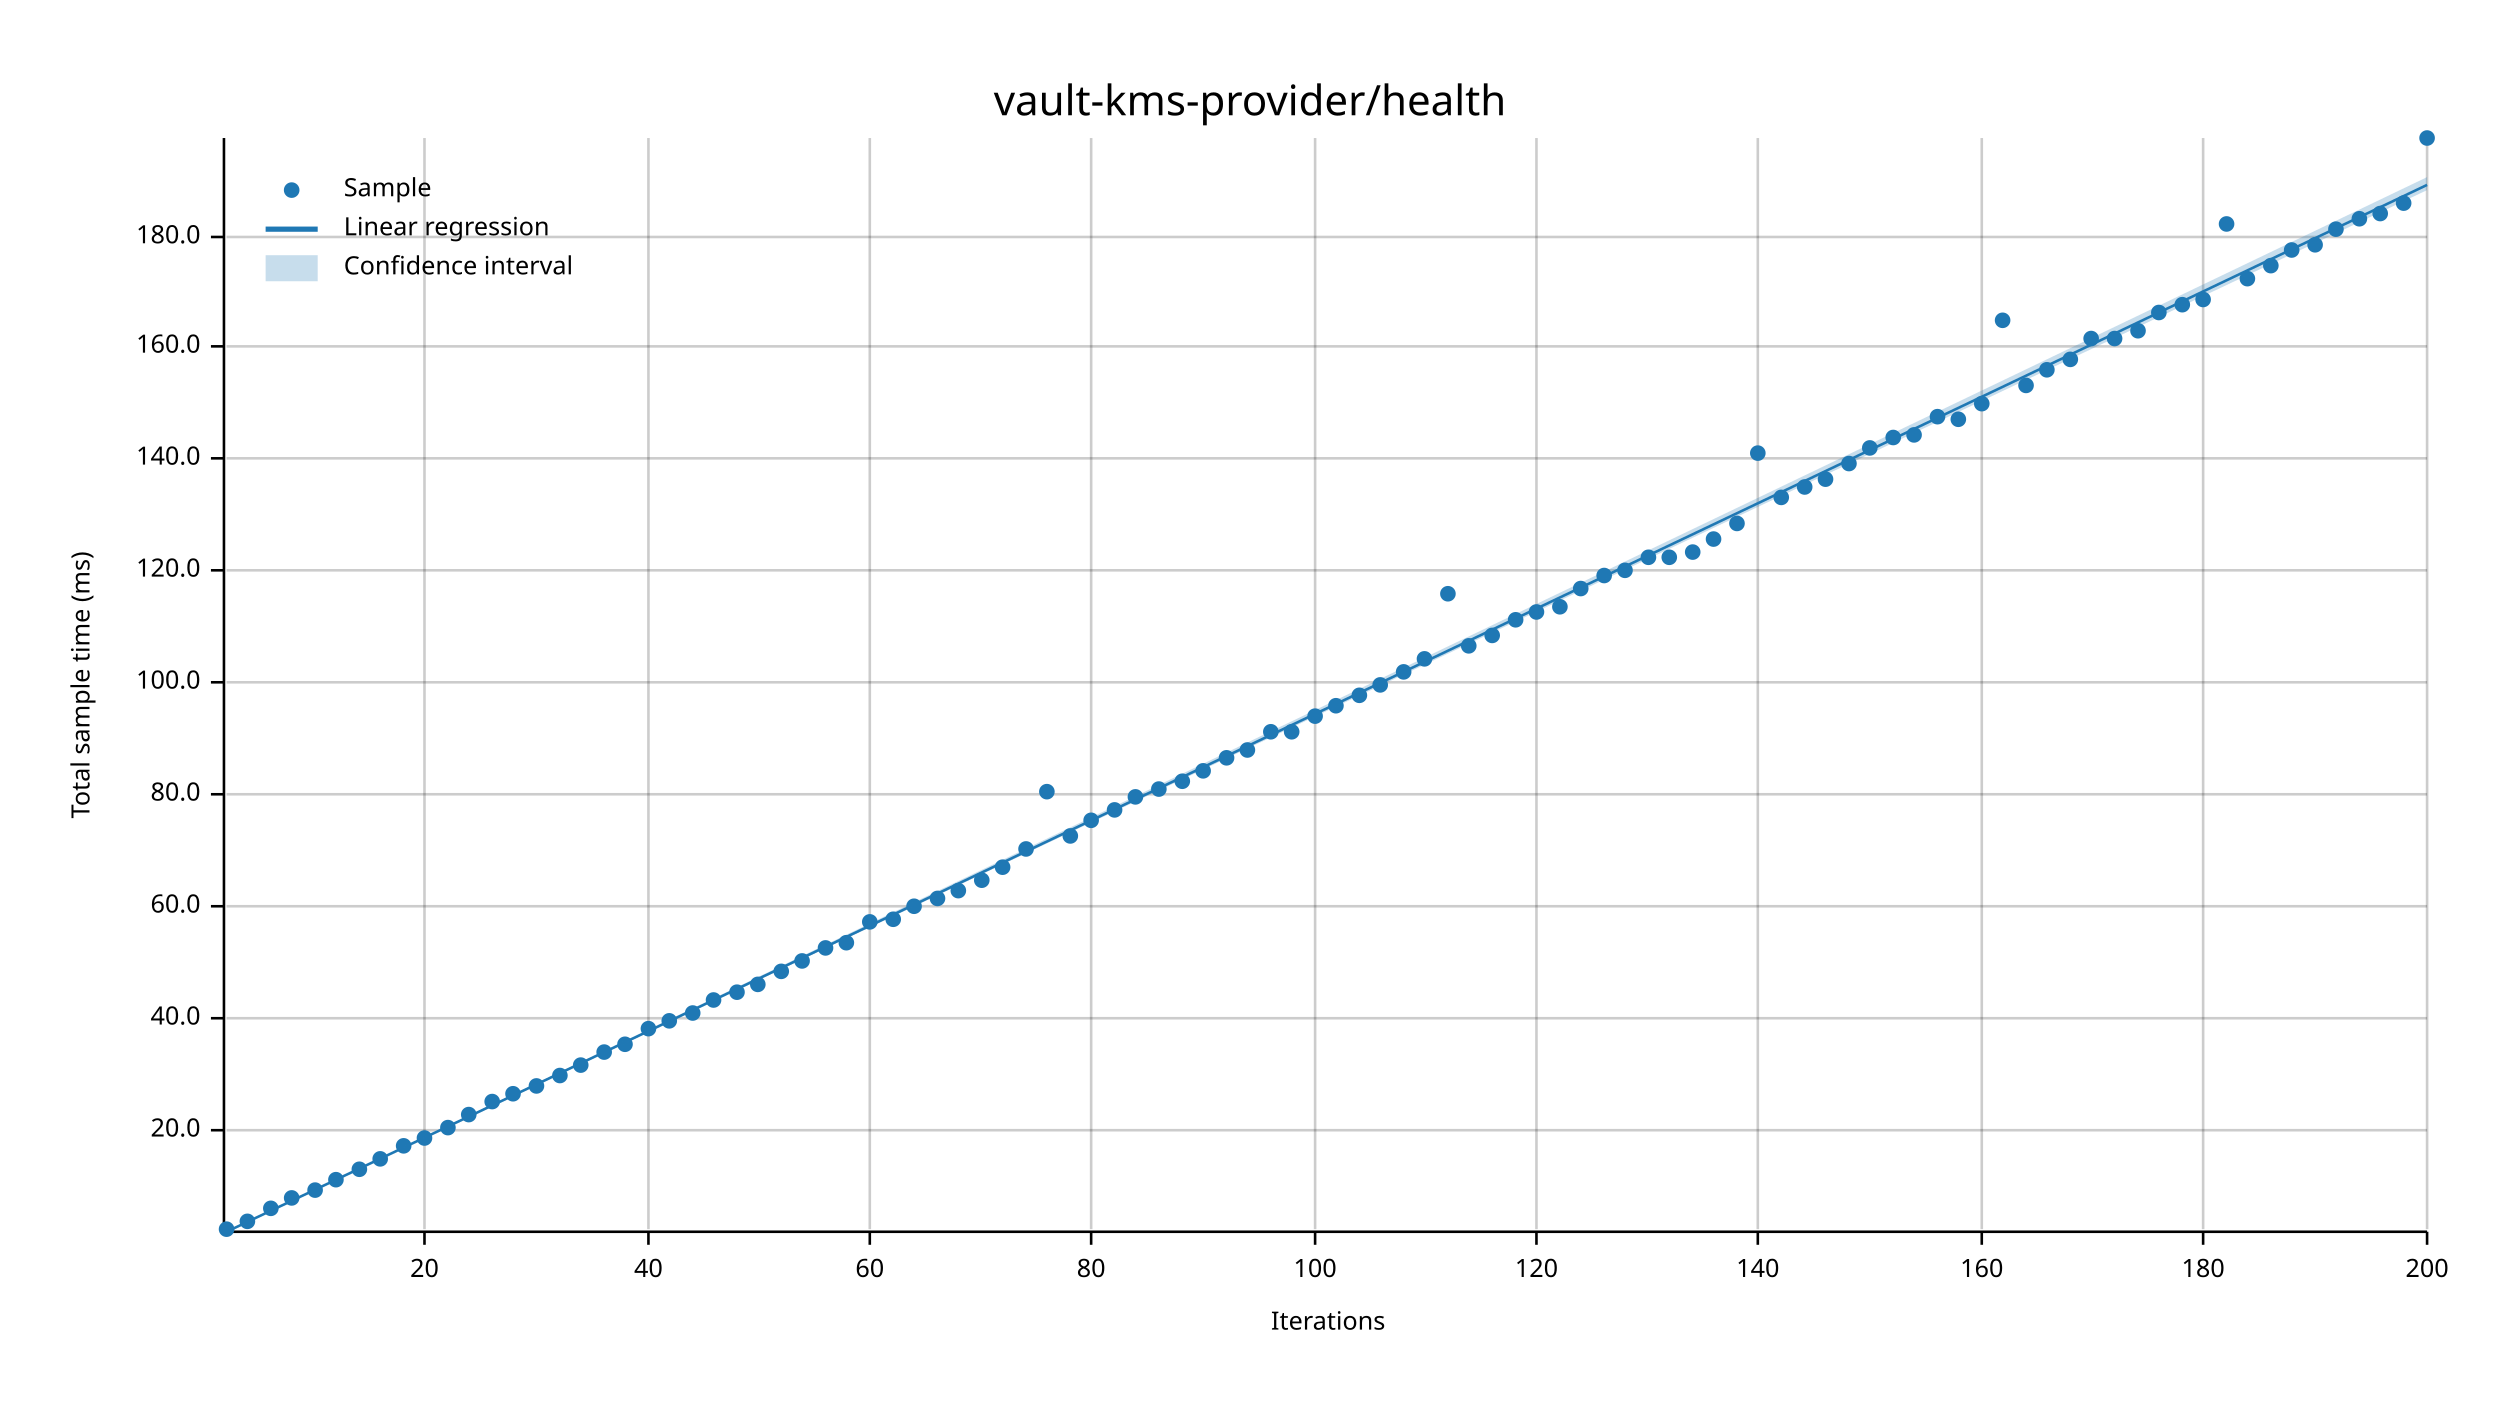
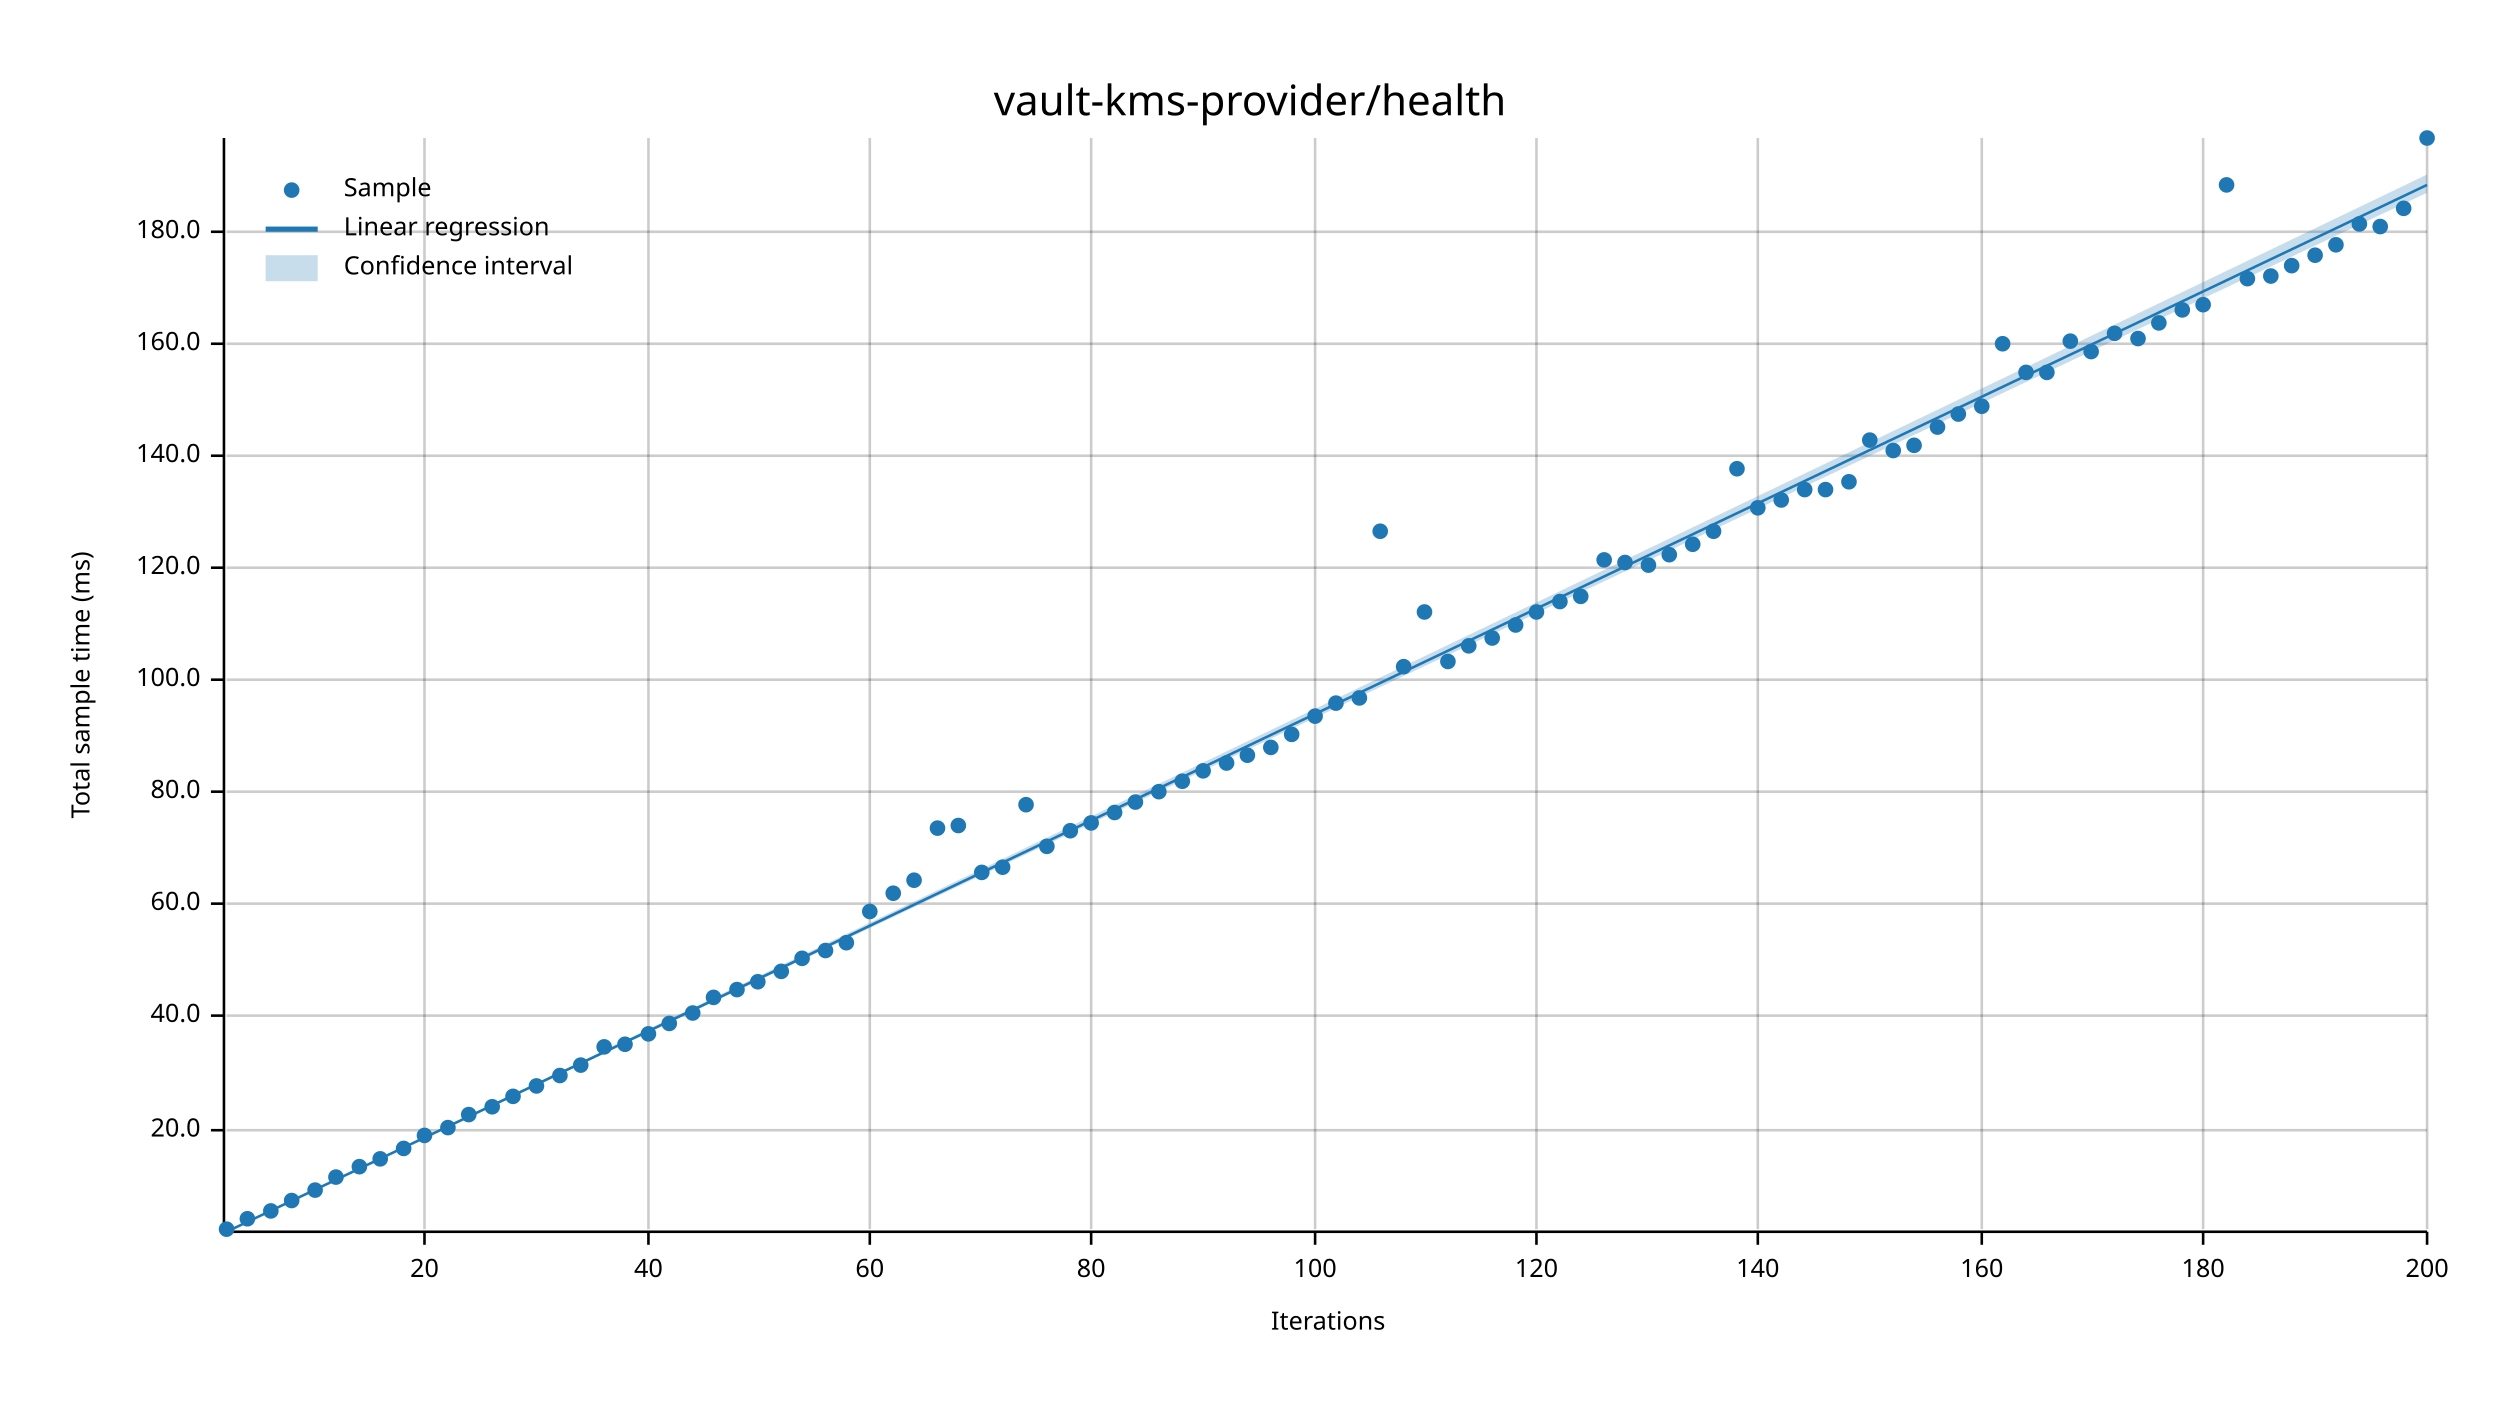
<svg xmlns="http://www.w3.org/2000/svg" width="960" height="540" viewBox="0 0 960 540">
  <text x="480" y="32" dy="0.76em" text-anchor="middle" font-family="sans-serif" font-size="16.129" opacity="1" fill="#000000">
vault-kms-provider/health
</text>
  <text x="27" y="263" dy="0.76em" text-anchor="middle" font-family="sans-serif" font-size="9.677" opacity="1" fill="#000000" transform="rotate(270, 27, 263)">
Total sample time (ms)
</text>
  <text x="510" y="513" dy="-0.5ex" text-anchor="middle" font-family="sans-serif" font-size="9.677" opacity="1" fill="#000000">
Iterations
</text>
  <line opacity="0.2" stroke="#000000" stroke-width="1" x1="163" y1="472" x2="163" y2="53" />
  <line opacity="0.2" stroke="#000000" stroke-width="1" x1="249" y1="472" x2="249" y2="53" />
  <line opacity="0.2" stroke="#000000" stroke-width="1" x1="334" y1="472" x2="334" y2="53" />
  <line opacity="0.2" stroke="#000000" stroke-width="1" x1="419" y1="472" x2="419" y2="53" />
  <line opacity="0.2" stroke="#000000" stroke-width="1" x1="505" y1="472" x2="505" y2="53" />
  <line opacity="0.2" stroke="#000000" stroke-width="1" x1="590" y1="472" x2="590" y2="53" />
  <line opacity="0.2" stroke="#000000" stroke-width="1" x1="675" y1="472" x2="675" y2="53" />
  <line opacity="0.2" stroke="#000000" stroke-width="1" x1="761" y1="472" x2="761" y2="53" />
  <line opacity="0.2" stroke="#000000" stroke-width="1" x1="846" y1="472" x2="846" y2="53" />
  <line opacity="0.2" stroke="#000000" stroke-width="1" x1="932" y1="472" x2="932" y2="53" />
  <line opacity="0.2" stroke="#000000" stroke-width="1" x1="87" y1="434" x2="932" y2="434" />
-   <line opacity="0.2" stroke="#000000" stroke-width="1" x1="87" y1="391" x2="932" y2="391" />
-   <line opacity="0.2" stroke="#000000" stroke-width="1" x1="87" y1="348" x2="932" y2="348" />
-   <line opacity="0.2" stroke="#000000" stroke-width="1" x1="87" y1="305" x2="932" y2="305" />
-   <line opacity="0.2" stroke="#000000" stroke-width="1" x1="87" y1="262" x2="932" y2="262" />
-   <line opacity="0.2" stroke="#000000" stroke-width="1" x1="87" y1="219" x2="932" y2="219" />
-   <line opacity="0.2" stroke="#000000" stroke-width="1" x1="87" y1="176" x2="932" y2="176" />
-   <line opacity="0.2" stroke="#000000" stroke-width="1" x1="87" y1="133" x2="932" y2="133" />
-   <line opacity="0.2" stroke="#000000" stroke-width="1" x1="87" y1="91" x2="932" y2="91" />
+   <line opacity="0.2" stroke="#000000" stroke-width="1" x1="87" y1="390" x2="932" y2="390" />
+   <line opacity="0.2" stroke="#000000" stroke-width="1" x1="87" y1="347" x2="932" y2="347" />
+   <line opacity="0.2" stroke="#000000" stroke-width="1" x1="87" y1="304" x2="932" y2="304" />
+   <line opacity="0.2" stroke="#000000" stroke-width="1" x1="87" y1="261" x2="932" y2="261" />
+   <line opacity="0.2" stroke="#000000" stroke-width="1" x1="87" y1="218" x2="932" y2="218" />
+   <line opacity="0.2" stroke="#000000" stroke-width="1" x1="87" y1="175" x2="932" y2="175" />
+   <line opacity="0.2" stroke="#000000" stroke-width="1" x1="87" y1="132" x2="932" y2="132" />
+   <line opacity="0.2" stroke="#000000" stroke-width="1" x1="87" y1="89" x2="932" y2="89" />
  <polyline fill="none" opacity="1" stroke="#000000" stroke-width="1" points="86,53 86,472 " />
  <text x="77" y="434" dy="0.5ex" text-anchor="end" font-family="sans-serif" font-size="9.677" opacity="1" fill="#000000">
20.0
</text>
  <polyline fill="none" opacity="1" stroke="#000000" stroke-width="1" points="81,434 86,434 " />
-   <text x="77" y="391" dy="0.5ex" text-anchor="end" font-family="sans-serif" font-size="9.677" opacity="1" fill="#000000">
+   <text x="77" y="390" dy="0.5ex" text-anchor="end" font-family="sans-serif" font-size="9.677" opacity="1" fill="#000000">
40.0
</text>
-   <polyline fill="none" opacity="1" stroke="#000000" stroke-width="1" points="81,391 86,391 " />
-   <text x="77" y="348" dy="0.5ex" text-anchor="end" font-family="sans-serif" font-size="9.677" opacity="1" fill="#000000">
+   <polyline fill="none" opacity="1" stroke="#000000" stroke-width="1" points="81,390 86,390 " />
+   <text x="77" y="347" dy="0.5ex" text-anchor="end" font-family="sans-serif" font-size="9.677" opacity="1" fill="#000000">
60.0
</text>
-   <polyline fill="none" opacity="1" stroke="#000000" stroke-width="1" points="81,348 86,348 " />
-   <text x="77" y="305" dy="0.5ex" text-anchor="end" font-family="sans-serif" font-size="9.677" opacity="1" fill="#000000">
+   <polyline fill="none" opacity="1" stroke="#000000" stroke-width="1" points="81,347 86,347 " />
+   <text x="77" y="304" dy="0.5ex" text-anchor="end" font-family="sans-serif" font-size="9.677" opacity="1" fill="#000000">
80.0
</text>
-   <polyline fill="none" opacity="1" stroke="#000000" stroke-width="1" points="81,305 86,305 " />
-   <text x="77" y="262" dy="0.5ex" text-anchor="end" font-family="sans-serif" font-size="9.677" opacity="1" fill="#000000">
+   <polyline fill="none" opacity="1" stroke="#000000" stroke-width="1" points="81,304 86,304 " />
+   <text x="77" y="261" dy="0.5ex" text-anchor="end" font-family="sans-serif" font-size="9.677" opacity="1" fill="#000000">
100.0
</text>
-   <polyline fill="none" opacity="1" stroke="#000000" stroke-width="1" points="81,262 86,262 " />
-   <text x="77" y="219" dy="0.5ex" text-anchor="end" font-family="sans-serif" font-size="9.677" opacity="1" fill="#000000">
+   <polyline fill="none" opacity="1" stroke="#000000" stroke-width="1" points="81,261 86,261 " />
+   <text x="77" y="218" dy="0.5ex" text-anchor="end" font-family="sans-serif" font-size="9.677" opacity="1" fill="#000000">
120.0
</text>
-   <polyline fill="none" opacity="1" stroke="#000000" stroke-width="1" points="81,219 86,219 " />
-   <text x="77" y="176" dy="0.5ex" text-anchor="end" font-family="sans-serif" font-size="9.677" opacity="1" fill="#000000">
+   <polyline fill="none" opacity="1" stroke="#000000" stroke-width="1" points="81,218 86,218 " />
+   <text x="77" y="175" dy="0.5ex" text-anchor="end" font-family="sans-serif" font-size="9.677" opacity="1" fill="#000000">
140.0
</text>
-   <polyline fill="none" opacity="1" stroke="#000000" stroke-width="1" points="81,176 86,176 " />
-   <text x="77" y="133" dy="0.5ex" text-anchor="end" font-family="sans-serif" font-size="9.677" opacity="1" fill="#000000">
+   <polyline fill="none" opacity="1" stroke="#000000" stroke-width="1" points="81,175 86,175 " />
+   <text x="77" y="132" dy="0.5ex" text-anchor="end" font-family="sans-serif" font-size="9.677" opacity="1" fill="#000000">
160.0
</text>
-   <polyline fill="none" opacity="1" stroke="#000000" stroke-width="1" points="81,133 86,133 " />
-   <text x="77" y="91" dy="0.5ex" text-anchor="end" font-family="sans-serif" font-size="9.677" opacity="1" fill="#000000">
+   <polyline fill="none" opacity="1" stroke="#000000" stroke-width="1" points="81,132 86,132 " />
+   <text x="77" y="89" dy="0.5ex" text-anchor="end" font-family="sans-serif" font-size="9.677" opacity="1" fill="#000000">
180.0
</text>
-   <polyline fill="none" opacity="1" stroke="#000000" stroke-width="1" points="81,91 86,91 " />
+   <polyline fill="none" opacity="1" stroke="#000000" stroke-width="1" points="81,89 86,89 " />
  <polyline fill="none" opacity="1" stroke="#000000" stroke-width="1" points="87,473 932,473 " />
  <text x="163" y="483" dy="0.76em" text-anchor="middle" font-family="sans-serif" font-size="9.677" opacity="1" fill="#000000">
20
</text>
  <polyline fill="none" opacity="1" stroke="#000000" stroke-width="1" points="163,473 163,478 " />
  <text x="249" y="483" dy="0.76em" text-anchor="middle" font-family="sans-serif" font-size="9.677" opacity="1" fill="#000000">
40
</text>
  <polyline fill="none" opacity="1" stroke="#000000" stroke-width="1" points="249,473 249,478 " />
  <text x="334" y="483" dy="0.76em" text-anchor="middle" font-family="sans-serif" font-size="9.677" opacity="1" fill="#000000">
60
</text>
  <polyline fill="none" opacity="1" stroke="#000000" stroke-width="1" points="334,473 334,478 " />
  <text x="419" y="483" dy="0.76em" text-anchor="middle" font-family="sans-serif" font-size="9.677" opacity="1" fill="#000000">
80
</text>
  <polyline fill="none" opacity="1" stroke="#000000" stroke-width="1" points="419,473 419,478 " />
  <text x="505" y="483" dy="0.76em" text-anchor="middle" font-family="sans-serif" font-size="9.677" opacity="1" fill="#000000">
100
</text>
  <polyline fill="none" opacity="1" stroke="#000000" stroke-width="1" points="505,473 505,478 " />
  <text x="590" y="483" dy="0.76em" text-anchor="middle" font-family="sans-serif" font-size="9.677" opacity="1" fill="#000000">
120
</text>
  <polyline fill="none" opacity="1" stroke="#000000" stroke-width="1" points="590,473 590,478 " />
  <text x="675" y="483" dy="0.76em" text-anchor="middle" font-family="sans-serif" font-size="9.677" opacity="1" fill="#000000">
140
</text>
  <polyline fill="none" opacity="1" stroke="#000000" stroke-width="1" points="675,473 675,478 " />
  <text x="761" y="483" dy="0.76em" text-anchor="middle" font-family="sans-serif" font-size="9.677" opacity="1" fill="#000000">
160
</text>
  <polyline fill="none" opacity="1" stroke="#000000" stroke-width="1" points="761,473 761,478 " />
  <text x="846" y="483" dy="0.76em" text-anchor="middle" font-family="sans-serif" font-size="9.677" opacity="1" fill="#000000">
180
</text>
  <polyline fill="none" opacity="1" stroke="#000000" stroke-width="1" points="846,473 846,478 " />
  <text x="932" y="483" dy="0.76em" text-anchor="middle" font-family="sans-serif" font-size="9.677" opacity="1" fill="#000000">
200
</text>
  <polyline fill="none" opacity="1" stroke="#000000" stroke-width="1" points="932,473 932,478 " />
  <circle cx="87" cy="472" r="3" opacity="1" fill="#1F78B4" stroke="none" stroke-width="1" />
-   <circle cx="95" cy="469" r="3" opacity="1" fill="#1F78B4" stroke="none" stroke-width="1" />
-   <circle cx="104" cy="464" r="3" opacity="1" fill="#1F78B4" stroke="none" stroke-width="1" />
-   <circle cx="112" cy="460" r="3" opacity="1" fill="#1F78B4" stroke="none" stroke-width="1" />
+   <circle cx="95" cy="468" r="3" opacity="1" fill="#1F78B4" stroke="none" stroke-width="1" />
+   <circle cx="104" cy="465" r="3" opacity="1" fill="#1F78B4" stroke="none" stroke-width="1" />
+   <circle cx="112" cy="461" r="3" opacity="1" fill="#1F78B4" stroke="none" stroke-width="1" />
  <circle cx="121" cy="457" r="3" opacity="1" fill="#1F78B4" stroke="none" stroke-width="1" />
-   <circle cx="129" cy="453" r="3" opacity="1" fill="#1F78B4" stroke="none" stroke-width="1" />
-   <circle cx="138" cy="449" r="3" opacity="1" fill="#1F78B4" stroke="none" stroke-width="1" />
+   <circle cx="129" cy="452" r="3" opacity="1" fill="#1F78B4" stroke="none" stroke-width="1" />
+   <circle cx="138" cy="448" r="3" opacity="1" fill="#1F78B4" stroke="none" stroke-width="1" />
  <circle cx="146" cy="445" r="3" opacity="1" fill="#1F78B4" stroke="none" stroke-width="1" />
-   <circle cx="155" cy="440" r="3" opacity="1" fill="#1F78B4" stroke="none" stroke-width="1" />
-   <circle cx="163" cy="437" r="3" opacity="1" fill="#1F78B4" stroke="none" stroke-width="1" />
+   <circle cx="155" cy="441" r="3" opacity="1" fill="#1F78B4" stroke="none" stroke-width="1" />
+   <circle cx="163" cy="436" r="3" opacity="1" fill="#1F78B4" stroke="none" stroke-width="1" />
  <circle cx="172" cy="433" r="3" opacity="1" fill="#1F78B4" stroke="none" stroke-width="1" />
  <circle cx="180" cy="428" r="3" opacity="1" fill="#1F78B4" stroke="none" stroke-width="1" />
-   <circle cx="189" cy="423" r="3" opacity="1" fill="#1F78B4" stroke="none" stroke-width="1" />
-   <circle cx="197" cy="420" r="3" opacity="1" fill="#1F78B4" stroke="none" stroke-width="1" />
+   <circle cx="189" cy="425" r="3" opacity="1" fill="#1F78B4" stroke="none" stroke-width="1" />
+   <circle cx="197" cy="421" r="3" opacity="1" fill="#1F78B4" stroke="none" stroke-width="1" />
  <circle cx="206" cy="417" r="3" opacity="1" fill="#1F78B4" stroke="none" stroke-width="1" />
  <circle cx="215" cy="413" r="3" opacity="1" fill="#1F78B4" stroke="none" stroke-width="1" />
  <circle cx="223" cy="409" r="3" opacity="1" fill="#1F78B4" stroke="none" stroke-width="1" />
-   <circle cx="232" cy="404" r="3" opacity="1" fill="#1F78B4" stroke="none" stroke-width="1" />
+   <circle cx="232" cy="402" r="3" opacity="1" fill="#1F78B4" stroke="none" stroke-width="1" />
  <circle cx="240" cy="401" r="3" opacity="1" fill="#1F78B4" stroke="none" stroke-width="1" />
-   <circle cx="249" cy="395" r="3" opacity="1" fill="#1F78B4" stroke="none" stroke-width="1" />
-   <circle cx="257" cy="392" r="3" opacity="1" fill="#1F78B4" stroke="none" stroke-width="1" />
+   <circle cx="249" cy="397" r="3" opacity="1" fill="#1F78B4" stroke="none" stroke-width="1" />
+   <circle cx="257" cy="393" r="3" opacity="1" fill="#1F78B4" stroke="none" stroke-width="1" />
  <circle cx="266" cy="389" r="3" opacity="1" fill="#1F78B4" stroke="none" stroke-width="1" />
-   <circle cx="274" cy="384" r="3" opacity="1" fill="#1F78B4" stroke="none" stroke-width="1" />
-   <circle cx="283" cy="381" r="3" opacity="1" fill="#1F78B4" stroke="none" stroke-width="1" />
-   <circle cx="291" cy="378" r="3" opacity="1" fill="#1F78B4" stroke="none" stroke-width="1" />
+   <circle cx="274" cy="383" r="3" opacity="1" fill="#1F78B4" stroke="none" stroke-width="1" />
+   <circle cx="283" cy="380" r="3" opacity="1" fill="#1F78B4" stroke="none" stroke-width="1" />
+   <circle cx="291" cy="377" r="3" opacity="1" fill="#1F78B4" stroke="none" stroke-width="1" />
  <circle cx="300" cy="373" r="3" opacity="1" fill="#1F78B4" stroke="none" stroke-width="1" />
-   <circle cx="308" cy="369" r="3" opacity="1" fill="#1F78B4" stroke="none" stroke-width="1" />
-   <circle cx="317" cy="364" r="3" opacity="1" fill="#1F78B4" stroke="none" stroke-width="1" />
+   <circle cx="308" cy="368" r="3" opacity="1" fill="#1F78B4" stroke="none" stroke-width="1" />
+   <circle cx="317" cy="365" r="3" opacity="1" fill="#1F78B4" stroke="none" stroke-width="1" />
  <circle cx="325" cy="362" r="3" opacity="1" fill="#1F78B4" stroke="none" stroke-width="1" />
-   <circle cx="334" cy="354" r="3" opacity="1" fill="#1F78B4" stroke="none" stroke-width="1" />
-   <circle cx="343" cy="353" r="3" opacity="1" fill="#1F78B4" stroke="none" stroke-width="1" />
-   <circle cx="351" cy="348" r="3" opacity="1" fill="#1F78B4" stroke="none" stroke-width="1" />
-   <circle cx="360" cy="345" r="3" opacity="1" fill="#1F78B4" stroke="none" stroke-width="1" />
-   <circle cx="368" cy="342" r="3" opacity="1" fill="#1F78B4" stroke="none" stroke-width="1" />
-   <circle cx="377" cy="338" r="3" opacity="1" fill="#1F78B4" stroke="none" stroke-width="1" />
+   <circle cx="334" cy="350" r="3" opacity="1" fill="#1F78B4" stroke="none" stroke-width="1" />
+   <circle cx="343" cy="343" r="3" opacity="1" fill="#1F78B4" stroke="none" stroke-width="1" />
+   <circle cx="351" cy="338" r="3" opacity="1" fill="#1F78B4" stroke="none" stroke-width="1" />
+   <circle cx="360" cy="318" r="3" opacity="1" fill="#1F78B4" stroke="none" stroke-width="1" />
+   <circle cx="368" cy="317" r="3" opacity="1" fill="#1F78B4" stroke="none" stroke-width="1" />
+   <circle cx="377" cy="335" r="3" opacity="1" fill="#1F78B4" stroke="none" stroke-width="1" />
  <circle cx="385" cy="333" r="3" opacity="1" fill="#1F78B4" stroke="none" stroke-width="1" />
-   <circle cx="394" cy="326" r="3" opacity="1" fill="#1F78B4" stroke="none" stroke-width="1" />
-   <circle cx="402" cy="304" r="3" opacity="1" fill="#1F78B4" stroke="none" stroke-width="1" />
-   <circle cx="411" cy="321" r="3" opacity="1" fill="#1F78B4" stroke="none" stroke-width="1" />
-   <circle cx="419" cy="315" r="3" opacity="1" fill="#1F78B4" stroke="none" stroke-width="1" />
-   <circle cx="428" cy="311" r="3" opacity="1" fill="#1F78B4" stroke="none" stroke-width="1" />
-   <circle cx="436" cy="306" r="3" opacity="1" fill="#1F78B4" stroke="none" stroke-width="1" />
-   <circle cx="445" cy="303" r="3" opacity="1" fill="#1F78B4" stroke="none" stroke-width="1" />
+   <circle cx="394" cy="309" r="3" opacity="1" fill="#1F78B4" stroke="none" stroke-width="1" />
+   <circle cx="402" cy="325" r="3" opacity="1" fill="#1F78B4" stroke="none" stroke-width="1" />
+   <circle cx="411" cy="319" r="3" opacity="1" fill="#1F78B4" stroke="none" stroke-width="1" />
+   <circle cx="419" cy="316" r="3" opacity="1" fill="#1F78B4" stroke="none" stroke-width="1" />
+   <circle cx="428" cy="312" r="3" opacity="1" fill="#1F78B4" stroke="none" stroke-width="1" />
+   <circle cx="436" cy="308" r="3" opacity="1" fill="#1F78B4" stroke="none" stroke-width="1" />
+   <circle cx="445" cy="304" r="3" opacity="1" fill="#1F78B4" stroke="none" stroke-width="1" />
  <circle cx="454" cy="300" r="3" opacity="1" fill="#1F78B4" stroke="none" stroke-width="1" />
  <circle cx="462" cy="296" r="3" opacity="1" fill="#1F78B4" stroke="none" stroke-width="1" />
-   <circle cx="471" cy="291" r="3" opacity="1" fill="#1F78B4" stroke="none" stroke-width="1" />
-   <circle cx="479" cy="288" r="3" opacity="1" fill="#1F78B4" stroke="none" stroke-width="1" />
-   <circle cx="488" cy="281" r="3" opacity="1" fill="#1F78B4" stroke="none" stroke-width="1" />
-   <circle cx="496" cy="281" r="3" opacity="1" fill="#1F78B4" stroke="none" stroke-width="1" />
+   <circle cx="471" cy="293" r="3" opacity="1" fill="#1F78B4" stroke="none" stroke-width="1" />
+   <circle cx="479" cy="290" r="3" opacity="1" fill="#1F78B4" stroke="none" stroke-width="1" />
+   <circle cx="488" cy="287" r="3" opacity="1" fill="#1F78B4" stroke="none" stroke-width="1" />
+   <circle cx="496" cy="282" r="3" opacity="1" fill="#1F78B4" stroke="none" stroke-width="1" />
  <circle cx="505" cy="275" r="3" opacity="1" fill="#1F78B4" stroke="none" stroke-width="1" />
-   <circle cx="513" cy="271" r="3" opacity="1" fill="#1F78B4" stroke="none" stroke-width="1" />
-   <circle cx="522" cy="267" r="3" opacity="1" fill="#1F78B4" stroke="none" stroke-width="1" />
-   <circle cx="530" cy="263" r="3" opacity="1" fill="#1F78B4" stroke="none" stroke-width="1" />
-   <circle cx="539" cy="258" r="3" opacity="1" fill="#1F78B4" stroke="none" stroke-width="1" />
-   <circle cx="547" cy="253" r="3" opacity="1" fill="#1F78B4" stroke="none" stroke-width="1" />
-   <circle cx="556" cy="228" r="3" opacity="1" fill="#1F78B4" stroke="none" stroke-width="1" />
+   <circle cx="513" cy="270" r="3" opacity="1" fill="#1F78B4" stroke="none" stroke-width="1" />
+   <circle cx="522" cy="268" r="3" opacity="1" fill="#1F78B4" stroke="none" stroke-width="1" />
+   <circle cx="530" cy="204" r="3" opacity="1" fill="#1F78B4" stroke="none" stroke-width="1" />
+   <circle cx="539" cy="256" r="3" opacity="1" fill="#1F78B4" stroke="none" stroke-width="1" />
+   <circle cx="547" cy="235" r="3" opacity="1" fill="#1F78B4" stroke="none" stroke-width="1" />
+   <circle cx="556" cy="254" r="3" opacity="1" fill="#1F78B4" stroke="none" stroke-width="1" />
  <circle cx="564" cy="248" r="3" opacity="1" fill="#1F78B4" stroke="none" stroke-width="1" />
-   <circle cx="573" cy="244" r="3" opacity="1" fill="#1F78B4" stroke="none" stroke-width="1" />
-   <circle cx="582" cy="238" r="3" opacity="1" fill="#1F78B4" stroke="none" stroke-width="1" />
+   <circle cx="573" cy="245" r="3" opacity="1" fill="#1F78B4" stroke="none" stroke-width="1" />
+   <circle cx="582" cy="240" r="3" opacity="1" fill="#1F78B4" stroke="none" stroke-width="1" />
  <circle cx="590" cy="235" r="3" opacity="1" fill="#1F78B4" stroke="none" stroke-width="1" />
-   <circle cx="599" cy="233" r="3" opacity="1" fill="#1F78B4" stroke="none" stroke-width="1" />
-   <circle cx="607" cy="226" r="3" opacity="1" fill="#1F78B4" stroke="none" stroke-width="1" />
-   <circle cx="616" cy="221" r="3" opacity="1" fill="#1F78B4" stroke="none" stroke-width="1" />
-   <circle cx="624" cy="219" r="3" opacity="1" fill="#1F78B4" stroke="none" stroke-width="1" />
-   <circle cx="633" cy="214" r="3" opacity="1" fill="#1F78B4" stroke="none" stroke-width="1" />
-   <circle cx="641" cy="214" r="3" opacity="1" fill="#1F78B4" stroke="none" stroke-width="1" />
-   <circle cx="650" cy="212" r="3" opacity="1" fill="#1F78B4" stroke="none" stroke-width="1" />
-   <circle cx="658" cy="207" r="3" opacity="1" fill="#1F78B4" stroke="none" stroke-width="1" />
-   <circle cx="667" cy="201" r="3" opacity="1" fill="#1F78B4" stroke="none" stroke-width="1" />
-   <circle cx="675" cy="174" r="3" opacity="1" fill="#1F78B4" stroke="none" stroke-width="1" />
-   <circle cx="684" cy="191" r="3" opacity="1" fill="#1F78B4" stroke="none" stroke-width="1" />
-   <circle cx="693" cy="187" r="3" opacity="1" fill="#1F78B4" stroke="none" stroke-width="1" />
-   <circle cx="701" cy="184" r="3" opacity="1" fill="#1F78B4" stroke="none" stroke-width="1" />
-   <circle cx="710" cy="178" r="3" opacity="1" fill="#1F78B4" stroke="none" stroke-width="1" />
-   <circle cx="718" cy="172" r="3" opacity="1" fill="#1F78B4" stroke="none" stroke-width="1" />
-   <circle cx="727" cy="168" r="3" opacity="1" fill="#1F78B4" stroke="none" stroke-width="1" />
-   <circle cx="735" cy="167" r="3" opacity="1" fill="#1F78B4" stroke="none" stroke-width="1" />
-   <circle cx="744" cy="160" r="3" opacity="1" fill="#1F78B4" stroke="none" stroke-width="1" />
-   <circle cx="752" cy="161" r="3" opacity="1" fill="#1F78B4" stroke="none" stroke-width="1" />
-   <circle cx="761" cy="155" r="3" opacity="1" fill="#1F78B4" stroke="none" stroke-width="1" />
-   <circle cx="769" cy="123" r="3" opacity="1" fill="#1F78B4" stroke="none" stroke-width="1" />
-   <circle cx="778" cy="148" r="3" opacity="1" fill="#1F78B4" stroke="none" stroke-width="1" />
-   <circle cx="786" cy="142" r="3" opacity="1" fill="#1F78B4" stroke="none" stroke-width="1" />
-   <circle cx="795" cy="138" r="3" opacity="1" fill="#1F78B4" stroke="none" stroke-width="1" />
-   <circle cx="803" cy="130" r="3" opacity="1" fill="#1F78B4" stroke="none" stroke-width="1" />
-   <circle cx="812" cy="130" r="3" opacity="1" fill="#1F78B4" stroke="none" stroke-width="1" />
-   <circle cx="821" cy="127" r="3" opacity="1" fill="#1F78B4" stroke="none" stroke-width="1" />
-   <circle cx="829" cy="120" r="3" opacity="1" fill="#1F78B4" stroke="none" stroke-width="1" />
-   <circle cx="838" cy="117" r="3" opacity="1" fill="#1F78B4" stroke="none" stroke-width="1" />
-   <circle cx="846" cy="115" r="3" opacity="1" fill="#1F78B4" stroke="none" stroke-width="1" />
-   <circle cx="855" cy="86" r="3" opacity="1" fill="#1F78B4" stroke="none" stroke-width="1" />
+   <circle cx="599" cy="231" r="3" opacity="1" fill="#1F78B4" stroke="none" stroke-width="1" />
+   <circle cx="607" cy="229" r="3" opacity="1" fill="#1F78B4" stroke="none" stroke-width="1" />
+   <circle cx="616" cy="215" r="3" opacity="1" fill="#1F78B4" stroke="none" stroke-width="1" />
+   <circle cx="624" cy="216" r="3" opacity="1" fill="#1F78B4" stroke="none" stroke-width="1" />
+   <circle cx="633" cy="217" r="3" opacity="1" fill="#1F78B4" stroke="none" stroke-width="1" />
+   <circle cx="641" cy="213" r="3" opacity="1" fill="#1F78B4" stroke="none" stroke-width="1" />
+   <circle cx="650" cy="209" r="3" opacity="1" fill="#1F78B4" stroke="none" stroke-width="1" />
+   <circle cx="658" cy="204" r="3" opacity="1" fill="#1F78B4" stroke="none" stroke-width="1" />
+   <circle cx="667" cy="180" r="3" opacity="1" fill="#1F78B4" stroke="none" stroke-width="1" />
+   <circle cx="675" cy="195" r="3" opacity="1" fill="#1F78B4" stroke="none" stroke-width="1" />
+   <circle cx="684" cy="192" r="3" opacity="1" fill="#1F78B4" stroke="none" stroke-width="1" />
+   <circle cx="693" cy="188" r="3" opacity="1" fill="#1F78B4" stroke="none" stroke-width="1" />
+   <circle cx="701" cy="188" r="3" opacity="1" fill="#1F78B4" stroke="none" stroke-width="1" />
+   <circle cx="710" cy="185" r="3" opacity="1" fill="#1F78B4" stroke="none" stroke-width="1" />
+   <circle cx="718" cy="169" r="3" opacity="1" fill="#1F78B4" stroke="none" stroke-width="1" />
+   <circle cx="727" cy="173" r="3" opacity="1" fill="#1F78B4" stroke="none" stroke-width="1" />
+   <circle cx="735" cy="171" r="3" opacity="1" fill="#1F78B4" stroke="none" stroke-width="1" />
+   <circle cx="744" cy="164" r="3" opacity="1" fill="#1F78B4" stroke="none" stroke-width="1" />
+   <circle cx="752" cy="159" r="3" opacity="1" fill="#1F78B4" stroke="none" stroke-width="1" />
+   <circle cx="761" cy="156" r="3" opacity="1" fill="#1F78B4" stroke="none" stroke-width="1" />
+   <circle cx="769" cy="132" r="3" opacity="1" fill="#1F78B4" stroke="none" stroke-width="1" />
+   <circle cx="778" cy="143" r="3" opacity="1" fill="#1F78B4" stroke="none" stroke-width="1" />
+   <circle cx="786" cy="143" r="3" opacity="1" fill="#1F78B4" stroke="none" stroke-width="1" />
+   <circle cx="795" cy="131" r="3" opacity="1" fill="#1F78B4" stroke="none" stroke-width="1" />
+   <circle cx="803" cy="135" r="3" opacity="1" fill="#1F78B4" stroke="none" stroke-width="1" />
+   <circle cx="812" cy="128" r="3" opacity="1" fill="#1F78B4" stroke="none" stroke-width="1" />
+   <circle cx="821" cy="130" r="3" opacity="1" fill="#1F78B4" stroke="none" stroke-width="1" />
+   <circle cx="829" cy="124" r="3" opacity="1" fill="#1F78B4" stroke="none" stroke-width="1" />
+   <circle cx="838" cy="119" r="3" opacity="1" fill="#1F78B4" stroke="none" stroke-width="1" />
+   <circle cx="846" cy="117" r="3" opacity="1" fill="#1F78B4" stroke="none" stroke-width="1" />
+   <circle cx="855" cy="71" r="3" opacity="1" fill="#1F78B4" stroke="none" stroke-width="1" />
  <circle cx="863" cy="107" r="3" opacity="1" fill="#1F78B4" stroke="none" stroke-width="1" />
-   <circle cx="872" cy="102" r="3" opacity="1" fill="#1F78B4" stroke="none" stroke-width="1" />
-   <circle cx="880" cy="96" r="3" opacity="1" fill="#1F78B4" stroke="none" stroke-width="1" />
-   <circle cx="889" cy="94" r="3" opacity="1" fill="#1F78B4" stroke="none" stroke-width="1" />
-   <circle cx="897" cy="88" r="3" opacity="1" fill="#1F78B4" stroke="none" stroke-width="1" />
-   <circle cx="906" cy="84" r="3" opacity="1" fill="#1F78B4" stroke="none" stroke-width="1" />
-   <circle cx="914" cy="82" r="3" opacity="1" fill="#1F78B4" stroke="none" stroke-width="1" />
-   <circle cx="923" cy="78" r="3" opacity="1" fill="#1F78B4" stroke="none" stroke-width="1" />
+   <circle cx="872" cy="106" r="3" opacity="1" fill="#1F78B4" stroke="none" stroke-width="1" />
+   <circle cx="880" cy="102" r="3" opacity="1" fill="#1F78B4" stroke="none" stroke-width="1" />
+   <circle cx="889" cy="98" r="3" opacity="1" fill="#1F78B4" stroke="none" stroke-width="1" />
+   <circle cx="897" cy="94" r="3" opacity="1" fill="#1F78B4" stroke="none" stroke-width="1" />
+   <circle cx="906" cy="86" r="3" opacity="1" fill="#1F78B4" stroke="none" stroke-width="1" />
+   <circle cx="914" cy="87" r="3" opacity="1" fill="#1F78B4" stroke="none" stroke-width="1" />
+   <circle cx="923" cy="80" r="3" opacity="1" fill="#1F78B4" stroke="none" stroke-width="1" />
  <circle cx="932" cy="53" r="3" opacity="1" fill="#1F78B4" stroke="none" stroke-width="1" />
  <polyline fill="none" opacity="1" stroke="#1F78B4" stroke-width="1" points="87,473 932,71 " />
-   <polygon opacity="0.25" fill="#1F78B4" points="87,473 932,73 932,68 " />
+   <polygon opacity="0.25" fill="#1F78B4" points="87,473 932,74 932,67 " />
  <text x="132" y="68" dy="0.76em" text-anchor="start" font-family="sans-serif" font-size="9.677" opacity="1" fill="#000000">
Sample
</text>
  <text x="132" y="83" dy="0.76em" text-anchor="start" font-family="sans-serif" font-size="9.677" opacity="1" fill="#000000">
Linear regression
</text>
  <text x="132" y="98" dy="0.76em" text-anchor="start" font-family="sans-serif" font-size="9.677" opacity="1" fill="#000000">
Confidence interval
</text>
  <circle cx="112" cy="73" r="3" opacity="1" fill="#1F78B4" stroke="none" stroke-width="1" />
  <polyline fill="none" opacity="1" stroke="#1F78B4" stroke-width="2" points="102,88 122,88 " />
  <rect x="102" y="98" width="20" height="10" opacity="0.25" fill="#1F78B4" stroke="none" />
</svg>
